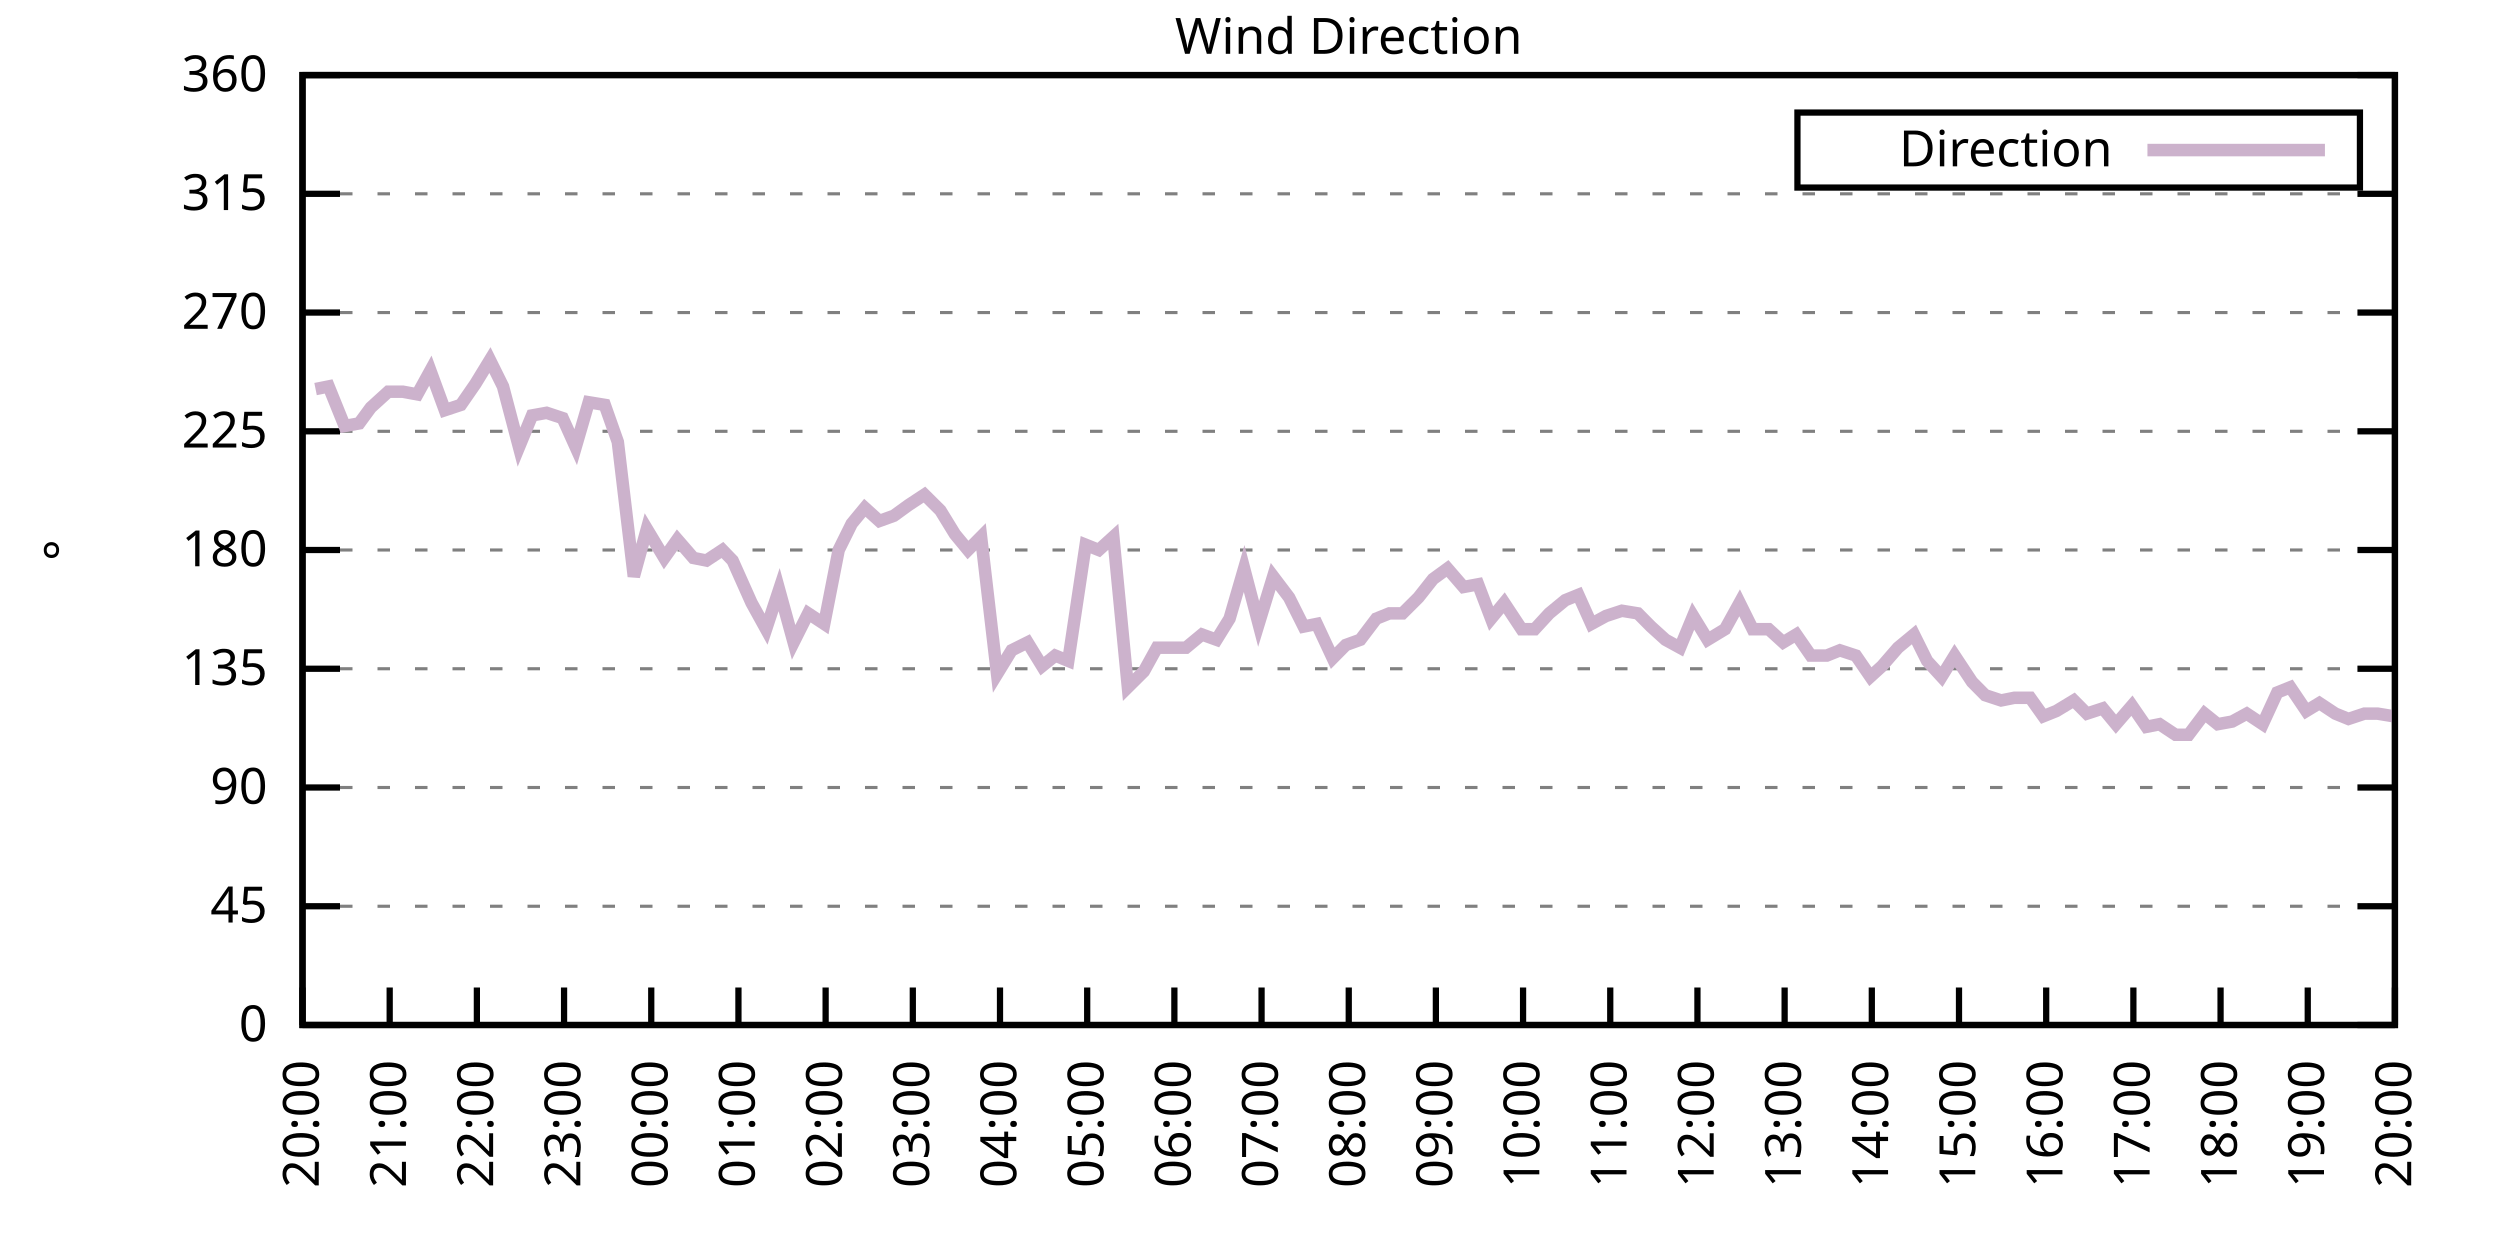
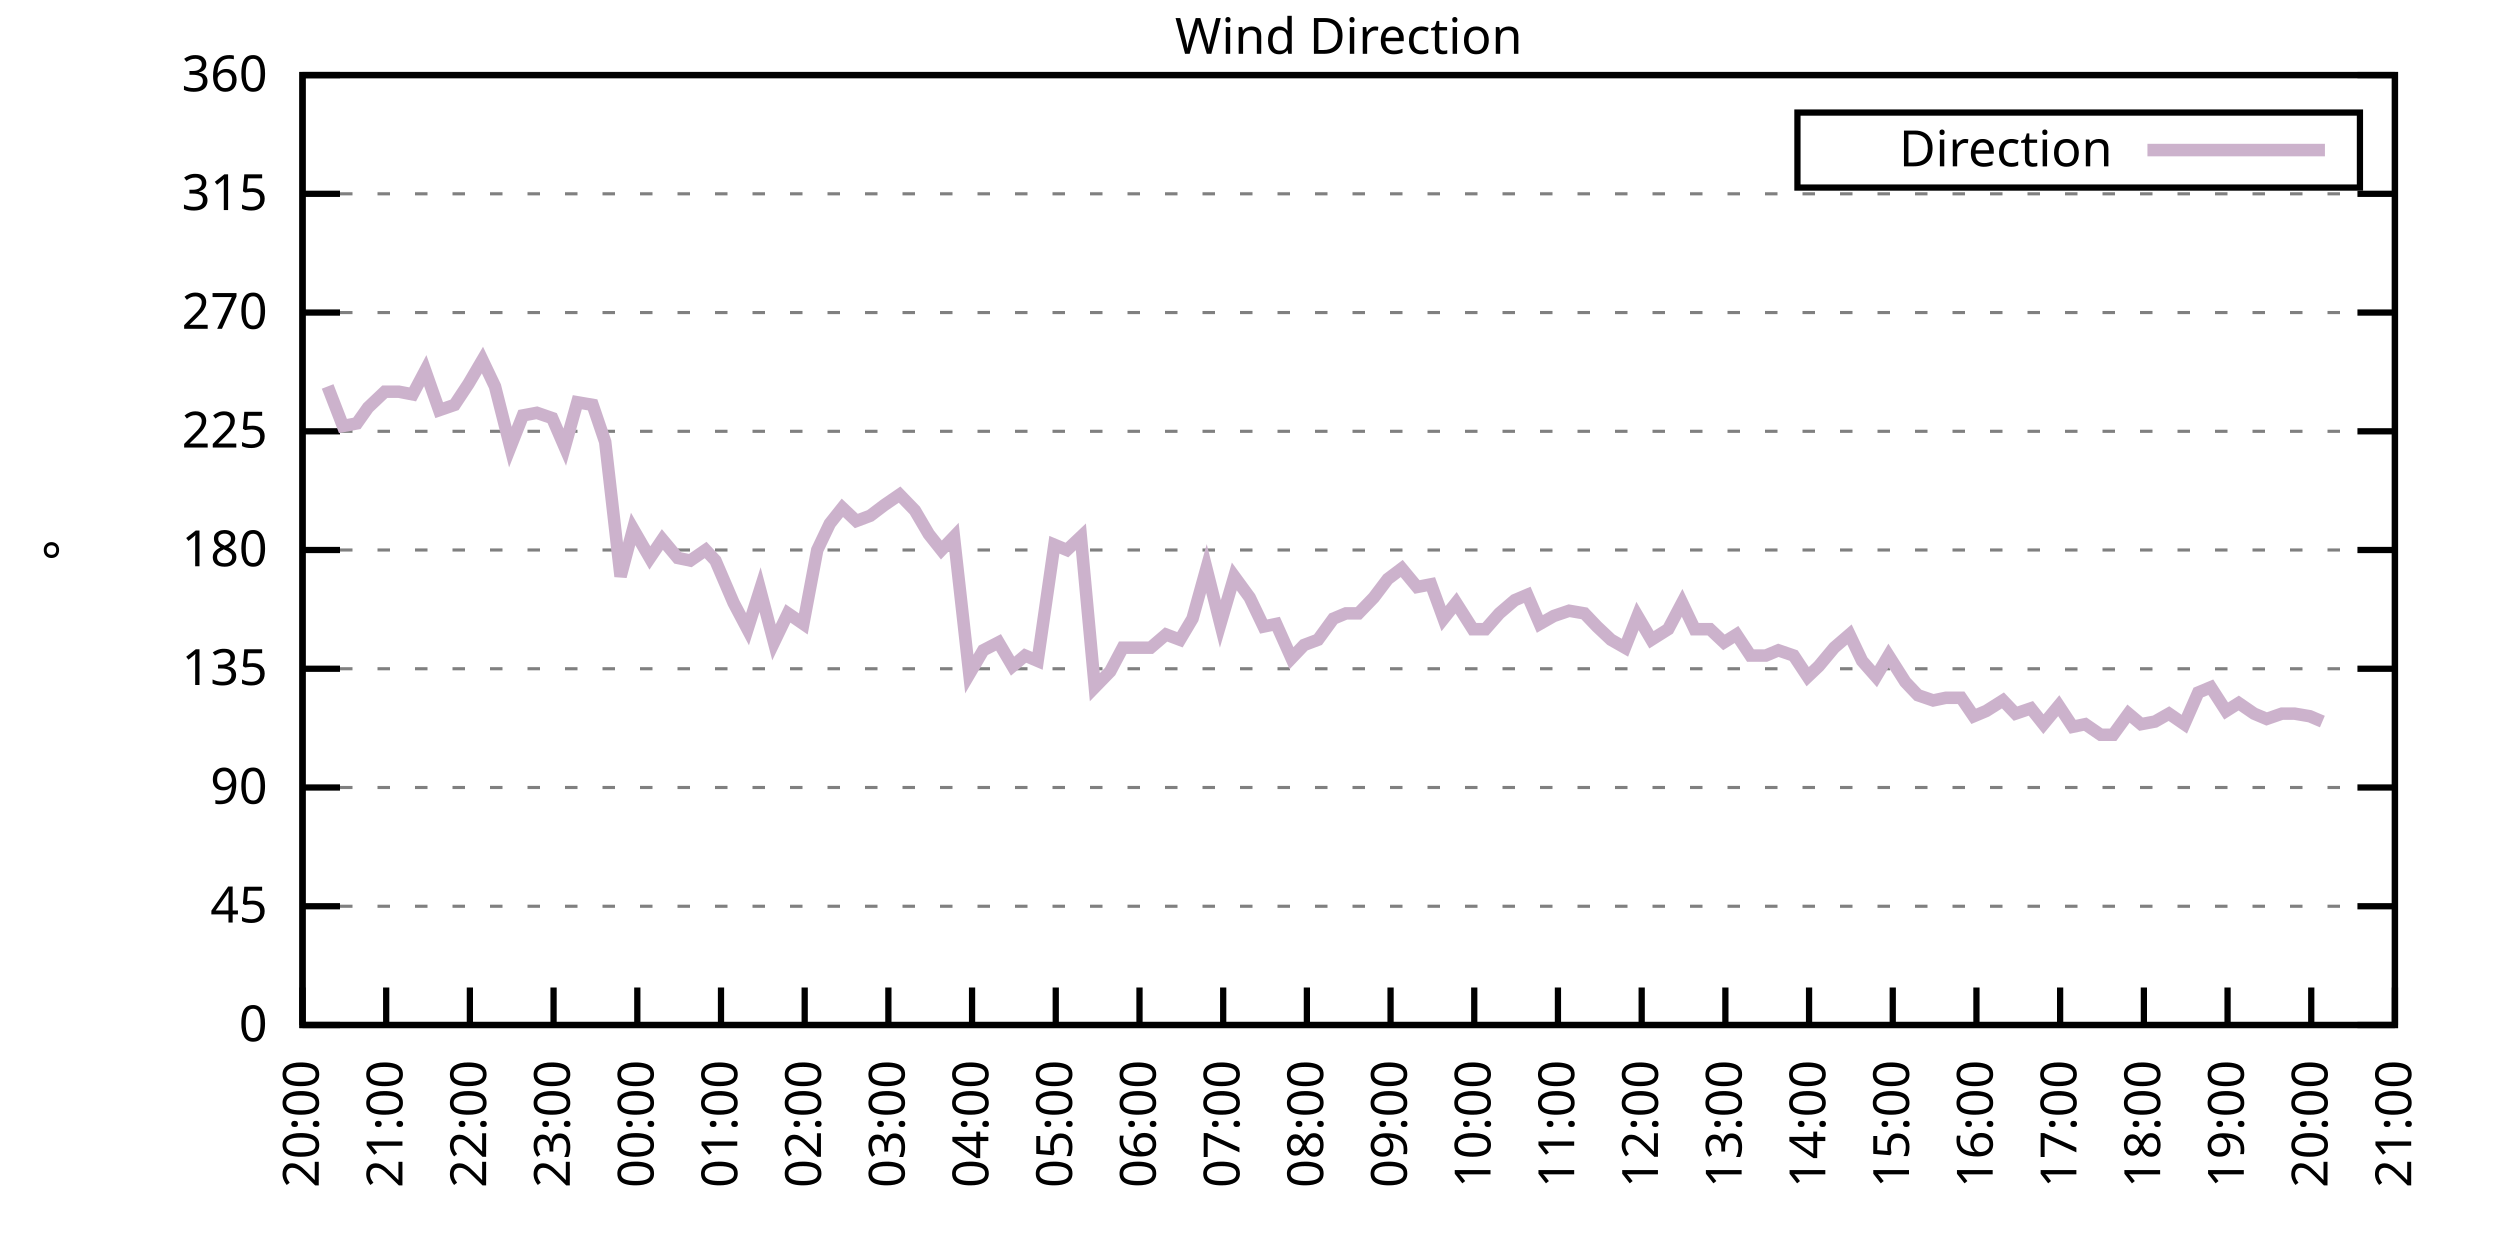
<svg xmlns="http://www.w3.org/2000/svg" xmlns:xlink="http://www.w3.org/1999/xlink" width="400" height="200" viewBox="0 0 400 200">
  <g id="gnuplot_canvas">
    <rect x="0" y="0" width="400" height="200" fill="none" />
    <defs>
      <circle id="gpDot" r="0.5" stroke-width="0.5" stroke="currentColor" />
      <path id="gpPt0" stroke-width="0.333" stroke="currentColor" d="M-1,0 h2 M0,-1 v2" />
      <path id="gpPt1" stroke-width="0.333" stroke="currentColor" d="M-1,-1 L1,1 M1,-1 L-1,1" />
      <path id="gpPt2" stroke-width="0.333" stroke="currentColor" d="M-1,0 L1,0 M0,-1 L0,1 M-1,-1 L1,1 M-1,1 L1,-1" />
      <rect id="gpPt3" stroke-width="0.333" stroke="currentColor" x="-1" y="-1" width="2" height="2" />
      <rect id="gpPt4" stroke-width="0.333" stroke="currentColor" fill="currentColor" x="-1" y="-1" width="2" height="2" />
      <circle id="gpPt5" stroke-width="0.333" stroke="currentColor" cx="0" cy="0" r="1" />
      <use xlink:href="#gpPt5" id="gpPt6" fill="currentColor" stroke="none" />
      <path id="gpPt7" stroke-width="0.333" stroke="currentColor" d="M0,-1.33 L-1.33,0.67 L1.33,0.67 z" />
      <use xlink:href="#gpPt7" id="gpPt8" fill="currentColor" stroke="none" />
      <use xlink:href="#gpPt7" id="gpPt9" stroke="currentColor" transform="rotate(180)" />
      <use xlink:href="#gpPt9" id="gpPt10" fill="currentColor" stroke="none" />
      <use xlink:href="#gpPt3" id="gpPt11" stroke="currentColor" transform="rotate(45)" />
      <use xlink:href="#gpPt11" id="gpPt12" fill="currentColor" stroke="none" />
      <path id="gpPt13" stroke-width="0.333" stroke="currentColor" d="M0,1.330 L1.265,0.411 L0.782,-1.067 L-0.782,-1.076 L-1.265,0.411 z" />
      <use xlink:href="#gpPt13" id="gpPt14" fill="currentColor" stroke="none" />
      <filter id="textbox" filterUnits="objectBoundingBox" x="0" y="0" height="1" width="1">
        <feFlood flood-color="white" flood-opacity="1" result="bgnd" />
        <feComposite in="SourceGraphic" in2="bgnd" operator="atop" />
      </filter>
      <filter id="greybox" filterUnits="objectBoundingBox" x="0" y="0" height="1" width="1">
        <feFlood flood-color="lightgrey" flood-opacity="1" result="grey" />
        <feComposite in="SourceGraphic" in2="grey" operator="atop" />
      </filter>
    </defs>
    <g fill="none" color="white" stroke="currentColor" stroke-width="1.00" stroke-linecap="butt" stroke-linejoin="miter">
</g>
    <g fill="none" color="black" stroke="currentColor" stroke-width="1.00" stroke-linecap="butt" stroke-linejoin="miter">
      <g stroke="none" shape-rendering="crispEdges">
        <polygon fill="rgb(255, 255, 255)" points="48.40,164.00 383.18,164.00 383.18,12.02 48.40,12.02 " />
      </g>
    </g>
    <g fill="none" color="black" stroke="currentColor" stroke-width="1.00" stroke-linecap="butt" stroke-linejoin="miter">
</g>
    <g fill="none" color="black" stroke="black" stroke-width="0.50" stroke-linecap="butt" stroke-linejoin="miter">
</g>
    <g fill="none" color="gray" stroke="currentColor" stroke-width="0.50" stroke-linecap="butt" stroke-linejoin="miter">
      <path stroke="gray" stroke-dasharray="2,4" class="gridline" d="M48.40,164.00 L383.19,164.00  " />
    </g>
    <g fill="none" color="gray" stroke="gray" stroke-width="1.00" stroke-linecap="butt" stroke-linejoin="miter">
</g>
    <g fill="none" color="black" stroke="currentColor" stroke-width="1.00" stroke-linecap="butt" stroke-linejoin="miter">
      <path stroke="black" d="M48.40,164.00 L54.40,164.00 M383.19,164.00 L377.19,164.00  " />
      <g transform="translate(42.80,166.60)" stroke="none" fill="black" font-family="Sans" font-size="8.00" text-anchor="end">
        <text>
          <tspan font-family="Sans"> 0</tspan>
        </text>
      </g>
    </g>
    <g fill="none" color="black" stroke="currentColor" stroke-width="1.00" stroke-linecap="butt" stroke-linejoin="miter">
</g>
    <g fill="none" color="black" stroke="black" stroke-width="0.50" stroke-linecap="butt" stroke-linejoin="miter">
</g>
    <g fill="none" color="gray" stroke="currentColor" stroke-width="0.50" stroke-linecap="butt" stroke-linejoin="miter">
      <path stroke="gray" stroke-dasharray="2,4" class="gridline" d="M48.40,145.00 L383.19,145.00  " />
    </g>
    <g fill="none" color="gray" stroke="gray" stroke-width="1.00" stroke-linecap="butt" stroke-linejoin="miter">
</g>
    <g fill="none" color="black" stroke="currentColor" stroke-width="1.00" stroke-linecap="butt" stroke-linejoin="miter">
      <path stroke="black" d="M48.40,145.00 L54.40,145.00 M383.19,145.00 L377.19,145.00  " />
      <g transform="translate(42.80,147.60)" stroke="none" fill="black" font-family="Sans" font-size="8.00" text-anchor="end">
        <text>
          <tspan font-family="Sans"> 45</tspan>
        </text>
      </g>
    </g>
    <g fill="none" color="black" stroke="currentColor" stroke-width="1.00" stroke-linecap="butt" stroke-linejoin="miter">
</g>
    <g fill="none" color="black" stroke="black" stroke-width="0.50" stroke-linecap="butt" stroke-linejoin="miter">
</g>
    <g fill="none" color="gray" stroke="currentColor" stroke-width="0.50" stroke-linecap="butt" stroke-linejoin="miter">
      <path stroke="gray" stroke-dasharray="2,4" class="gridline" d="M48.40,126.00 L383.19,126.00  " />
    </g>
    <g fill="none" color="gray" stroke="gray" stroke-width="1.00" stroke-linecap="butt" stroke-linejoin="miter">
</g>
    <g fill="none" color="black" stroke="currentColor" stroke-width="1.00" stroke-linecap="butt" stroke-linejoin="miter">
      <path stroke="black" d="M48.40,126.00 L54.40,126.00 M383.19,126.00 L377.19,126.00  " />
      <g transform="translate(42.80,128.60)" stroke="none" fill="black" font-family="Sans" font-size="8.00" text-anchor="end">
        <text>
          <tspan font-family="Sans"> 90</tspan>
        </text>
      </g>
    </g>
    <g fill="none" color="black" stroke="currentColor" stroke-width="1.00" stroke-linecap="butt" stroke-linejoin="miter">
</g>
    <g fill="none" color="black" stroke="black" stroke-width="0.50" stroke-linecap="butt" stroke-linejoin="miter">
</g>
    <g fill="none" color="gray" stroke="currentColor" stroke-width="0.50" stroke-linecap="butt" stroke-linejoin="miter">
      <path stroke="gray" stroke-dasharray="2,4" class="gridline" d="M48.40,107.00 L383.19,107.00  " />
    </g>
    <g fill="none" color="gray" stroke="gray" stroke-width="1.00" stroke-linecap="butt" stroke-linejoin="miter">
</g>
    <g fill="none" color="black" stroke="currentColor" stroke-width="1.00" stroke-linecap="butt" stroke-linejoin="miter">
      <path stroke="black" d="M48.40,107.00 L54.40,107.00 M383.19,107.00 L377.19,107.00  " />
      <g transform="translate(42.80,109.60)" stroke="none" fill="black" font-family="Sans" font-size="8.00" text-anchor="end">
        <text>
          <tspan font-family="Sans"> 135</tspan>
        </text>
      </g>
    </g>
    <g fill="none" color="black" stroke="currentColor" stroke-width="1.00" stroke-linecap="butt" stroke-linejoin="miter">
</g>
    <g fill="none" color="black" stroke="black" stroke-width="0.50" stroke-linecap="butt" stroke-linejoin="miter">
</g>
    <g fill="none" color="gray" stroke="currentColor" stroke-width="0.50" stroke-linecap="butt" stroke-linejoin="miter">
      <path stroke="gray" stroke-dasharray="2,4" class="gridline" d="M48.40,88.00 L383.19,88.00  " />
    </g>
    <g fill="none" color="gray" stroke="gray" stroke-width="1.00" stroke-linecap="butt" stroke-linejoin="miter">
</g>
    <g fill="none" color="black" stroke="currentColor" stroke-width="1.00" stroke-linecap="butt" stroke-linejoin="miter">
      <path stroke="black" d="M48.40,88.00 L54.40,88.00 M383.19,88.00 L377.19,88.00  " />
      <g transform="translate(42.80,90.60)" stroke="none" fill="black" font-family="Sans" font-size="8.00" text-anchor="end">
        <text>
          <tspan font-family="Sans"> 180</tspan>
        </text>
      </g>
    </g>
    <g fill="none" color="black" stroke="currentColor" stroke-width="1.00" stroke-linecap="butt" stroke-linejoin="miter">
</g>
    <g fill="none" color="black" stroke="black" stroke-width="0.50" stroke-linecap="butt" stroke-linejoin="miter">
</g>
    <g fill="none" color="gray" stroke="currentColor" stroke-width="0.50" stroke-linecap="butt" stroke-linejoin="miter">
      <path stroke="gray" stroke-dasharray="2,4" class="gridline" d="M48.40,69.01 L383.19,69.01  " />
    </g>
    <g fill="none" color="gray" stroke="gray" stroke-width="1.00" stroke-linecap="butt" stroke-linejoin="miter">
</g>
    <g fill="none" color="black" stroke="currentColor" stroke-width="1.00" stroke-linecap="butt" stroke-linejoin="miter">
      <path stroke="black" d="M48.40,69.01 L54.40,69.01 M383.19,69.01 L377.19,69.01  " />
      <g transform="translate(42.80,71.61)" stroke="none" fill="black" font-family="Sans" font-size="8.00" text-anchor="end">
        <text>
          <tspan font-family="Sans"> 225</tspan>
        </text>
      </g>
    </g>
    <g fill="none" color="black" stroke="currentColor" stroke-width="1.00" stroke-linecap="butt" stroke-linejoin="miter">
</g>
    <g fill="none" color="black" stroke="black" stroke-width="0.50" stroke-linecap="butt" stroke-linejoin="miter">
</g>
    <g fill="none" color="gray" stroke="currentColor" stroke-width="0.50" stroke-linecap="butt" stroke-linejoin="miter">
      <path stroke="gray" stroke-dasharray="2,4" class="gridline" d="M48.40,50.01 L383.19,50.01  " />
    </g>
    <g fill="none" color="gray" stroke="gray" stroke-width="1.00" stroke-linecap="butt" stroke-linejoin="miter">
</g>
    <g fill="none" color="black" stroke="currentColor" stroke-width="1.00" stroke-linecap="butt" stroke-linejoin="miter">
      <path stroke="black" d="M48.40,50.01 L54.40,50.01 M383.19,50.01 L377.19,50.01  " />
      <g transform="translate(42.80,52.61)" stroke="none" fill="black" font-family="Sans" font-size="8.00" text-anchor="end">
        <text>
          <tspan font-family="Sans"> 270</tspan>
        </text>
      </g>
    </g>
    <g fill="none" color="black" stroke="currentColor" stroke-width="1.00" stroke-linecap="butt" stroke-linejoin="miter">
</g>
    <g fill="none" color="black" stroke="black" stroke-width="0.50" stroke-linecap="butt" stroke-linejoin="miter">
</g>
    <g fill="none" color="gray" stroke="currentColor" stroke-width="0.50" stroke-linecap="butt" stroke-linejoin="miter">
      <path stroke="gray" stroke-dasharray="2,4" class="gridline" d="M48.40,31.01 L383.19,31.01  " />
    </g>
    <g fill="none" color="gray" stroke="gray" stroke-width="1.00" stroke-linecap="butt" stroke-linejoin="miter">
</g>
    <g fill="none" color="black" stroke="currentColor" stroke-width="1.00" stroke-linecap="butt" stroke-linejoin="miter">
      <path stroke="black" d="M48.40,31.01 L54.40,31.01 M383.19,31.01 L377.19,31.01  " />
      <g transform="translate(42.80,33.61)" stroke="none" fill="black" font-family="Sans" font-size="8.00" text-anchor="end">
        <text>
          <tspan font-family="Sans"> 315</tspan>
        </text>
      </g>
    </g>
    <g fill="none" color="black" stroke="currentColor" stroke-width="1.00" stroke-linecap="butt" stroke-linejoin="miter">
</g>
    <g fill="none" color="black" stroke="black" stroke-width="0.50" stroke-linecap="butt" stroke-linejoin="miter">
</g>
    <g fill="none" color="gray" stroke="currentColor" stroke-width="0.50" stroke-linecap="butt" stroke-linejoin="miter">
      <path stroke="gray" stroke-dasharray="2,4" class="gridline" d="M48.40,12.01 L383.19,12.01  " />
    </g>
    <g fill="none" color="gray" stroke="gray" stroke-width="1.00" stroke-linecap="butt" stroke-linejoin="miter">
</g>
    <g fill="none" color="black" stroke="currentColor" stroke-width="1.00" stroke-linecap="butt" stroke-linejoin="miter">
      <path stroke="black" d="M48.40,12.01 L54.40,12.01 M383.19,12.01 L377.19,12.01  " />
      <g transform="translate(42.80,14.61)" stroke="none" fill="black" font-family="Sans" font-size="8.00" text-anchor="end">
        <text>
          <tspan font-family="Sans"> 360</tspan>
        </text>
      </g>
    </g>
    <g fill="none" color="black" stroke="currentColor" stroke-width="1.00" stroke-linecap="butt" stroke-linejoin="miter">
      <path stroke="black" d="M48.40,164.00 L48.40,158.00  " />
      <g transform="translate(51.00,169.60) rotate(270.00)" stroke="none" fill="black" font-family="Sans" font-size="8.00" text-anchor="end">
        <text>
          <tspan font-family="Sans">20:00</tspan>
        </text>
      </g>
    </g>
    <g fill="none" color="black" stroke="currentColor" stroke-width="1.00" stroke-linecap="butt" stroke-linejoin="miter">
-       <path stroke="black" d="M62.35,164.00 L62.35,158.00  " />
-       <g transform="translate(64.95,169.60) rotate(270.00)" stroke="none" fill="black" font-family="Sans" font-size="8.00" text-anchor="end">
+       <path stroke="black" d="M61.79,164.00 L61.79,158.00  " />
+       <g transform="translate(64.39,169.60) rotate(270.00)" stroke="none" fill="black" font-family="Sans" font-size="8.00" text-anchor="end">
        <text>
          <tspan font-family="Sans">21:00</tspan>
        </text>
      </g>
    </g>
    <g fill="none" color="black" stroke="currentColor" stroke-width="1.00" stroke-linecap="butt" stroke-linejoin="miter">
-       <path stroke="black" d="M76.30,164.00 L76.30,158.00  " />
-       <g transform="translate(78.90,169.60) rotate(270.00)" stroke="none" fill="black" font-family="Sans" font-size="8.00" text-anchor="end">
+       <path stroke="black" d="M75.18,164.00 L75.18,158.00  " />
+       <g transform="translate(77.78,169.60) rotate(270.00)" stroke="none" fill="black" font-family="Sans" font-size="8.00" text-anchor="end">
        <text>
          <tspan font-family="Sans">22:00</tspan>
        </text>
      </g>
    </g>
    <g fill="none" color="black" stroke="currentColor" stroke-width="1.00" stroke-linecap="butt" stroke-linejoin="miter">
-       <path stroke="black" d="M90.25,164.00 L90.25,158.00  " />
-       <g transform="translate(92.85,169.60) rotate(270.00)" stroke="none" fill="black" font-family="Sans" font-size="8.00" text-anchor="end">
+       <path stroke="black" d="M88.57,164.00 L88.57,158.00  " />
+       <g transform="translate(91.17,169.60) rotate(270.00)" stroke="none" fill="black" font-family="Sans" font-size="8.00" text-anchor="end">
        <text>
          <tspan font-family="Sans">23:00</tspan>
        </text>
      </g>
    </g>
    <g fill="none" color="black" stroke="currentColor" stroke-width="1.00" stroke-linecap="butt" stroke-linejoin="miter">
-       <path stroke="black" d="M104.20,164.00 L104.20,158.00  " />
-       <g transform="translate(106.80,169.60) rotate(270.00)" stroke="none" fill="black" font-family="Sans" font-size="8.00" text-anchor="end">
+       <path stroke="black" d="M101.97,164.00 L101.97,158.00  " />
+       <g transform="translate(104.57,169.60) rotate(270.00)" stroke="none" fill="black" font-family="Sans" font-size="8.00" text-anchor="end">
        <text>
          <tspan font-family="Sans">00:00</tspan>
        </text>
      </g>
    </g>
    <g fill="none" color="black" stroke="currentColor" stroke-width="1.00" stroke-linecap="butt" stroke-linejoin="miter">
-       <path stroke="black" d="M118.15,164.00 L118.15,158.00  " />
-       <g transform="translate(120.75,169.60) rotate(270.00)" stroke="none" fill="black" font-family="Sans" font-size="8.00" text-anchor="end">
+       <path stroke="black" d="M115.36,164.00 L115.36,158.00  " />
+       <g transform="translate(117.96,169.60) rotate(270.00)" stroke="none" fill="black" font-family="Sans" font-size="8.00" text-anchor="end">
        <text>
          <tspan font-family="Sans">01:00</tspan>
        </text>
      </g>
    </g>
    <g fill="none" color="black" stroke="currentColor" stroke-width="1.00" stroke-linecap="butt" stroke-linejoin="miter">
-       <path stroke="black" d="M132.10,164.00 L132.10,158.00  " />
-       <g transform="translate(134.70,169.60) rotate(270.00)" stroke="none" fill="black" font-family="Sans" font-size="8.00" text-anchor="end">
+       <path stroke="black" d="M128.75,164.00 L128.75,158.00  " />
+       <g transform="translate(131.35,169.60) rotate(270.00)" stroke="none" fill="black" font-family="Sans" font-size="8.00" text-anchor="end">
        <text>
          <tspan font-family="Sans">02:00</tspan>
        </text>
      </g>
    </g>
    <g fill="none" color="black" stroke="currentColor" stroke-width="1.00" stroke-linecap="butt" stroke-linejoin="miter">
-       <path stroke="black" d="M146.05,164.00 L146.05,158.00  " />
-       <g transform="translate(148.65,169.60) rotate(270.00)" stroke="none" fill="black" font-family="Sans" font-size="8.00" text-anchor="end">
+       <path stroke="black" d="M142.14,164.00 L142.14,158.00  " />
+       <g transform="translate(144.74,169.60) rotate(270.00)" stroke="none" fill="black" font-family="Sans" font-size="8.00" text-anchor="end">
        <text>
          <tspan font-family="Sans">03:00</tspan>
        </text>
      </g>
    </g>
    <g fill="none" color="black" stroke="currentColor" stroke-width="1.00" stroke-linecap="butt" stroke-linejoin="miter">
-       <path stroke="black" d="M160.00,164.00 L160.00,158.00  " />
-       <g transform="translate(162.60,169.60) rotate(270.00)" stroke="none" fill="black" font-family="Sans" font-size="8.00" text-anchor="end">
+       <path stroke="black" d="M155.53,164.00 L155.53,158.00  " />
+       <g transform="translate(158.13,169.60) rotate(270.00)" stroke="none" fill="black" font-family="Sans" font-size="8.00" text-anchor="end">
        <text>
          <tspan font-family="Sans">04:00</tspan>
        </text>
      </g>
    </g>
    <g fill="none" color="black" stroke="currentColor" stroke-width="1.00" stroke-linecap="butt" stroke-linejoin="miter">
-       <path stroke="black" d="M173.95,164.00 L173.95,158.00  " />
-       <g transform="translate(176.55,169.60) rotate(270.00)" stroke="none" fill="black" font-family="Sans" font-size="8.00" text-anchor="end">
+       <path stroke="black" d="M168.92,164.00 L168.92,158.00  " />
+       <g transform="translate(171.52,169.60) rotate(270.00)" stroke="none" fill="black" font-family="Sans" font-size="8.00" text-anchor="end">
        <text>
          <tspan font-family="Sans">05:00</tspan>
        </text>
      </g>
    </g>
    <g fill="none" color="black" stroke="currentColor" stroke-width="1.00" stroke-linecap="butt" stroke-linejoin="miter">
-       <path stroke="black" d="M187.90,164.00 L187.90,158.00  " />
-       <g transform="translate(190.50,169.60) rotate(270.00)" stroke="none" fill="black" font-family="Sans" font-size="8.00" text-anchor="end">
+       <path stroke="black" d="M182.32,164.00 L182.32,158.00  " />
+       <g transform="translate(184.92,169.60) rotate(270.00)" stroke="none" fill="black" font-family="Sans" font-size="8.00" text-anchor="end">
        <text>
          <tspan font-family="Sans">06:00</tspan>
        </text>
      </g>
    </g>
    <g fill="none" color="black" stroke="currentColor" stroke-width="1.00" stroke-linecap="butt" stroke-linejoin="miter">
-       <path stroke="black" d="M201.85,164.00 L201.85,158.00  " />
-       <g transform="translate(204.45,169.60) rotate(270.00)" stroke="none" fill="black" font-family="Sans" font-size="8.00" text-anchor="end">
+       <path stroke="black" d="M195.71,164.00 L195.71,158.00  " />
+       <g transform="translate(198.31,169.60) rotate(270.00)" stroke="none" fill="black" font-family="Sans" font-size="8.00" text-anchor="end">
        <text>
          <tspan font-family="Sans">07:00</tspan>
        </text>
      </g>
    </g>
    <g fill="none" color="black" stroke="currentColor" stroke-width="1.00" stroke-linecap="butt" stroke-linejoin="miter">
-       <path stroke="black" d="M215.80,164.00 L215.80,158.00  " />
-       <g transform="translate(218.40,169.60) rotate(270.00)" stroke="none" fill="black" font-family="Sans" font-size="8.00" text-anchor="end">
+       <path stroke="black" d="M209.10,164.00 L209.10,158.00  " />
+       <g transform="translate(211.70,169.60) rotate(270.00)" stroke="none" fill="black" font-family="Sans" font-size="8.00" text-anchor="end">
        <text>
          <tspan font-family="Sans">08:00</tspan>
        </text>
      </g>
    </g>
    <g fill="none" color="black" stroke="currentColor" stroke-width="1.00" stroke-linecap="butt" stroke-linejoin="miter">
-       <path stroke="black" d="M229.74,164.00 L229.74,158.00  " />
-       <g transform="translate(232.34,169.60) rotate(270.00)" stroke="none" fill="black" font-family="Sans" font-size="8.00" text-anchor="end">
+       <path stroke="black" d="M222.49,164.00 L222.49,158.00  " />
+       <g transform="translate(225.09,169.60) rotate(270.00)" stroke="none" fill="black" font-family="Sans" font-size="8.00" text-anchor="end">
        <text>
          <tspan font-family="Sans">09:00</tspan>
        </text>
      </g>
    </g>
    <g fill="none" color="black" stroke="currentColor" stroke-width="1.00" stroke-linecap="butt" stroke-linejoin="miter">
-       <path stroke="black" d="M243.69,164.00 L243.69,158.00  " />
-       <g transform="translate(246.29,169.60) rotate(270.00)" stroke="none" fill="black" font-family="Sans" font-size="8.00" text-anchor="end">
+       <path stroke="black" d="M235.88,164.00 L235.88,158.00  " />
+       <g transform="translate(238.48,169.60) rotate(270.00)" stroke="none" fill="black" font-family="Sans" font-size="8.00" text-anchor="end">
        <text>
          <tspan font-family="Sans">10:00</tspan>
        </text>
      </g>
    </g>
    <g fill="none" color="black" stroke="currentColor" stroke-width="1.00" stroke-linecap="butt" stroke-linejoin="miter">
-       <path stroke="black" d="M257.64,164.00 L257.64,158.00  " />
-       <g transform="translate(260.24,169.60) rotate(270.00)" stroke="none" fill="black" font-family="Sans" font-size="8.00" text-anchor="end">
+       <path stroke="black" d="M249.27,164.00 L249.27,158.00  " />
+       <g transform="translate(251.87,169.60) rotate(270.00)" stroke="none" fill="black" font-family="Sans" font-size="8.00" text-anchor="end">
        <text>
          <tspan font-family="Sans">11:00</tspan>
        </text>
      </g>
    </g>
    <g fill="none" color="black" stroke="currentColor" stroke-width="1.00" stroke-linecap="butt" stroke-linejoin="miter">
-       <path stroke="black" d="M271.59,164.00 L271.59,158.00  " />
-       <g transform="translate(274.19,169.60) rotate(270.00)" stroke="none" fill="black" font-family="Sans" font-size="8.00" text-anchor="end">
+       <path stroke="black" d="M262.67,164.00 L262.67,158.00  " />
+       <g transform="translate(265.27,169.60) rotate(270.00)" stroke="none" fill="black" font-family="Sans" font-size="8.00" text-anchor="end">
        <text>
          <tspan font-family="Sans">12:00</tspan>
        </text>
      </g>
    </g>
    <g fill="none" color="black" stroke="currentColor" stroke-width="1.00" stroke-linecap="butt" stroke-linejoin="miter">
-       <path stroke="black" d="M285.54,164.00 L285.54,158.00  " />
-       <g transform="translate(288.14,169.60) rotate(270.00)" stroke="none" fill="black" font-family="Sans" font-size="8.00" text-anchor="end">
+       <path stroke="black" d="M276.06,164.00 L276.06,158.00  " />
+       <g transform="translate(278.66,169.60) rotate(270.00)" stroke="none" fill="black" font-family="Sans" font-size="8.00" text-anchor="end">
        <text>
          <tspan font-family="Sans">13:00</tspan>
        </text>
      </g>
    </g>
    <g fill="none" color="black" stroke="currentColor" stroke-width="1.00" stroke-linecap="butt" stroke-linejoin="miter">
-       <path stroke="black" d="M299.49,164.00 L299.49,158.00  " />
-       <g transform="translate(302.09,169.60) rotate(270.00)" stroke="none" fill="black" font-family="Sans" font-size="8.00" text-anchor="end">
+       <path stroke="black" d="M289.45,164.00 L289.45,158.00  " />
+       <g transform="translate(292.05,169.60) rotate(270.00)" stroke="none" fill="black" font-family="Sans" font-size="8.00" text-anchor="end">
        <text>
          <tspan font-family="Sans">14:00</tspan>
        </text>
      </g>
    </g>
    <g fill="none" color="black" stroke="currentColor" stroke-width="1.00" stroke-linecap="butt" stroke-linejoin="miter">
-       <path stroke="black" d="M313.44,164.00 L313.44,158.00  " />
-       <g transform="translate(316.04,169.60) rotate(270.00)" stroke="none" fill="black" font-family="Sans" font-size="8.00" text-anchor="end">
+       <path stroke="black" d="M302.84,164.00 L302.84,158.00  " />
+       <g transform="translate(305.44,169.60) rotate(270.00)" stroke="none" fill="black" font-family="Sans" font-size="8.00" text-anchor="end">
        <text>
          <tspan font-family="Sans">15:00</tspan>
        </text>
      </g>
    </g>
    <g fill="none" color="black" stroke="currentColor" stroke-width="1.00" stroke-linecap="butt" stroke-linejoin="miter">
-       <path stroke="black" d="M327.39,164.00 L327.39,158.00  " />
-       <g transform="translate(329.99,169.60) rotate(270.00)" stroke="none" fill="black" font-family="Sans" font-size="8.00" text-anchor="end">
+       <path stroke="black" d="M316.23,164.00 L316.23,158.00  " />
+       <g transform="translate(318.83,169.60) rotate(270.00)" stroke="none" fill="black" font-family="Sans" font-size="8.00" text-anchor="end">
        <text>
          <tspan font-family="Sans">16:00</tspan>
        </text>
      </g>
    </g>
    <g fill="none" color="black" stroke="currentColor" stroke-width="1.00" stroke-linecap="butt" stroke-linejoin="miter">
-       <path stroke="black" d="M341.34,164.00 L341.34,158.00  " />
-       <g transform="translate(343.94,169.60) rotate(270.00)" stroke="none" fill="black" font-family="Sans" font-size="8.00" text-anchor="end">
+       <path stroke="black" d="M329.62,164.00 L329.62,158.00  " />
+       <g transform="translate(332.22,169.60) rotate(270.00)" stroke="none" fill="black" font-family="Sans" font-size="8.00" text-anchor="end">
        <text>
          <tspan font-family="Sans">17:00</tspan>
        </text>
      </g>
    </g>
    <g fill="none" color="black" stroke="currentColor" stroke-width="1.00" stroke-linecap="butt" stroke-linejoin="miter">
-       <path stroke="black" d="M355.29,164.00 L355.29,158.00  " />
-       <g transform="translate(357.89,169.60) rotate(270.00)" stroke="none" fill="black" font-family="Sans" font-size="8.00" text-anchor="end">
+       <path stroke="black" d="M343.02,164.00 L343.02,158.00  " />
+       <g transform="translate(345.62,169.60) rotate(270.00)" stroke="none" fill="black" font-family="Sans" font-size="8.00" text-anchor="end">
        <text>
          <tspan font-family="Sans">18:00</tspan>
        </text>
      </g>
    </g>
    <g fill="none" color="black" stroke="currentColor" stroke-width="1.00" stroke-linecap="butt" stroke-linejoin="miter">
-       <path stroke="black" d="M369.24,164.00 L369.24,158.00  " />
-       <g transform="translate(371.84,169.60) rotate(270.00)" stroke="none" fill="black" font-family="Sans" font-size="8.00" text-anchor="end">
+       <path stroke="black" d="M356.41,164.00 L356.41,158.00  " />
+       <g transform="translate(359.01,169.60) rotate(270.00)" stroke="none" fill="black" font-family="Sans" font-size="8.00" text-anchor="end">
        <text>
          <tspan font-family="Sans">19:00</tspan>
+         </text>
+       </g>
+     </g>
+     <g fill="none" color="black" stroke="currentColor" stroke-width="1.00" stroke-linecap="butt" stroke-linejoin="miter">
+       <path stroke="black" d="M369.80,164.00 L369.80,158.00  " />
+       <g transform="translate(372.40,169.60) rotate(270.00)" stroke="none" fill="black" font-family="Sans" font-size="8.00" text-anchor="end">
+         <text>
+           <tspan font-family="Sans">20:00</tspan>
        </text>
      </g>
    </g>
    <g fill="none" color="black" stroke="currentColor" stroke-width="1.00" stroke-linecap="butt" stroke-linejoin="miter">
      <path stroke="black" d="M383.19,164.00 L383.19,158.00  " />
      <g transform="translate(385.79,169.60) rotate(270.00)" stroke="none" fill="black" font-family="Sans" font-size="8.00" text-anchor="end">
        <text>
-           <tspan font-family="Sans">20:00</tspan>
+           <tspan font-family="Sans">21:00</tspan>
        </text>
      </g>
    </g>
    <g fill="none" color="black" stroke="currentColor" stroke-width="1.00" stroke-linecap="butt" stroke-linejoin="miter">
</g>
    <g fill="none" color="black" stroke="currentColor" stroke-width="1.00" stroke-linecap="butt" stroke-linejoin="miter">
      <path stroke="black" d="M48.40,12.01 L48.40,164.00 L383.19,164.00 L383.19,12.01 L48.40,12.01 Z  " />
    </g>
    <g fill="none" color="black" stroke="currentColor" stroke-width="1.00" stroke-linecap="butt" stroke-linejoin="miter">
</g>
    <g fill="none" color="black" stroke="currentColor" stroke-width="1.00" stroke-linecap="butt" stroke-linejoin="miter">
      <path stroke="black" d="M287.59,30.01 L287.59,18.01 L377.59,18.01 L377.59,30.01 L287.59,30.01 Z  " />
    </g>
    <g id="Wind_direction_plot_1">
      <g fill="none" color="white" stroke="black" stroke-width="2.00" stroke-linecap="butt" stroke-linejoin="miter">
</g>
      <g fill="none" color="black" stroke="currentColor" stroke-width="2.00" stroke-linecap="butt" stroke-linejoin="miter">
        <g transform="translate(337.99,26.61)" stroke="none" fill="black" font-family="Sans" font-size="8.00" text-anchor="end">
          <text>
            <tspan font-family="Sans">Direction</tspan>
          </text>
        </g>
      </g>
      <g fill="none" color="black" stroke="currentColor" stroke-width="2.00" stroke-linecap="butt" stroke-linejoin="miter">
-         <path stroke="rgb(204, 178, 204)" d="M343.59,24.01 L371.99,24.01 M50.49,62.25 L52.58,61.83 L55.14,68.16 L57.47,67.74 L59.33,65.21 L62.12,62.67   L64.44,62.67 L66.77,63.10 L68.86,59.30 L71.18,65.63 L73.74,64.78 L76.07,61.41 L78.39,57.61 L80.48,61.83   L83.04,71.54 L85.13,66.47 L87.46,66.05 L90.02,66.90 L92.11,71.54 L94.20,64.36 L96.76,64.78 L98.85,70.70   L101.41,92.23 L103.50,84.63 L106.29,89.27 L108.38,86.32 L110.94,89.27 L113.03,89.69 L115.59,88.00 L117.22,89.69   L120.24,96.45 L122.57,100.67 L124.66,94.34 L126.98,102.78 L129.31,98.14 L131.87,99.83 L134.19,88.00 L136.28,83.78   L138.37,81.25 L140.70,83.36 L143.02,82.52 L145.35,80.83 L147.91,79.14 L150.46,81.67 L152.79,85.47 L154.88,88.00   L156.97,85.89 L159.53,107.85 L161.86,104.05 L164.41,102.78 L166.74,106.58 L168.83,104.89 L170.92,105.74 L173.71,87.16   L175.81,88.00 L178.13,85.89 L180.46,109.96 L183.01,107.43 L185.11,103.63 L187.66,103.63 L189.76,103.63 L192.31,101.52   L194.64,102.36 L196.73,98.98 L199.06,90.96 L201.38,99.83 L203.71,92.23 L206.26,95.60 L208.59,100.25 L210.68,99.83   L213.24,105.31 L215.33,103.20 L217.65,102.36 L220.21,98.98 L222.30,98.14 L224.40,98.14 L226.95,95.60 L229.28,92.65   L231.60,90.96 L234.16,93.92 L236.49,93.49 L238.58,98.98 L240.67,96.45 L243.46,100.67 L245.55,100.67 L247.88,98.14   L250.44,96.03 L252.53,95.18 L254.62,99.83 L256.95,98.56 L259.50,97.72 L262.06,98.14 L264.15,100.25 L266.48,102.36   L268.80,103.63 L270.90,98.56 L273.22,102.36 L276.01,100.67 L278.34,96.45 L280.43,100.67 L282.99,100.67 L285.31,102.78   L287.40,101.52 L289.73,104.89 L292.29,104.89 L294.38,104.05 L296.94,104.89 L299.26,108.27 L301.12,106.58 L303.68,103.63   L306.23,101.52 L308.33,105.74 L310.65,108.27 L312.74,104.89 L315.53,109.11 L317.63,111.23 L320.18,112.07 L322.28,111.65   L324.83,111.65 L326.93,114.60 L329.02,113.76 L331.81,112.07 L333.90,114.18 L336.46,113.34 L338.55,115.87 L341.11,112.91   L343.43,116.29 L345.53,115.87 L348.08,117.56 L350.18,117.56 L352.73,114.18 L354.83,115.87 L357.15,115.45 L359.48,114.18   L362.03,115.87 L364.36,110.80 L366.45,109.96 L369.01,113.76 L371.10,112.49 L373.66,114.18 L375.75,115.03 L378.31,114.18   L380.40,114.18 L382.96,114.60  " />
+         <path stroke="rgb(204, 178, 204)" d="M343.59,24.01 L371.99,24.01 M52.42,61.83 L54.87,68.16 L57.10,67.74 L58.89,65.21 L61.57,62.67 L63.80,62.67   L66.03,63.10 L68.04,59.30 L70.27,65.63 L72.73,64.78 L74.96,61.41 L77.19,57.61 L79.20,61.83 L81.66,71.54   L83.66,66.47 L85.90,66.05 L88.35,66.90 L90.36,71.54 L92.37,64.36 L94.82,64.78 L96.83,70.70 L99.29,92.23   L101.30,84.63 L103.98,89.27 L105.98,86.32 L108.44,89.27 L110.45,89.69 L112.90,88.00 L114.47,89.69 L117.37,96.45   L119.60,100.67 L121.61,94.34 L123.84,102.78 L126.07,98.14 L128.53,99.83 L130.76,88.00 L132.77,83.78 L134.78,81.25   L137.01,83.36 L139.24,82.52 L141.47,80.83 L143.93,79.14 L146.38,81.67 L148.61,85.47 L150.62,88.00 L152.63,85.89   L155.09,107.85 L157.32,104.05 L159.77,102.78 L162.01,106.58 L164.01,104.89 L166.02,105.74 L168.70,87.16 L170.71,88.00   L172.94,85.89 L175.17,109.96 L177.63,107.43 L179.64,103.63 L182.09,103.63 L184.10,103.63 L186.56,101.52 L188.79,102.36   L190.80,98.98 L193.03,90.96 L195.26,99.83 L197.49,92.23 L199.95,95.60 L202.18,100.25 L204.19,99.83 L206.64,105.31   L208.65,103.20 L210.88,102.36 L213.34,98.98 L215.35,98.14 L217.36,98.14 L219.81,95.60 L222.04,92.65 L224.28,90.96   L226.73,93.92 L228.96,93.49 L230.97,98.98 L232.98,96.45 L235.66,100.67 L237.67,100.67 L239.90,98.14 L242.36,96.03   L244.36,95.18 L246.37,99.83 L248.60,98.56 L251.06,97.72 L253.51,98.14 L255.52,100.25 L257.76,102.36 L259.99,103.63   L262.00,98.56 L264.23,102.36 L266.91,100.67 L269.14,96.45 L271.15,100.67 L273.60,100.67 L275.83,102.78 L277.84,101.52   L280.07,104.89 L282.53,104.89 L284.54,104.05 L286.99,104.89 L289.23,108.27 L291.01,106.58 L293.47,103.63 L295.92,101.52   L297.93,105.74 L300.16,108.27 L302.17,104.89 L304.85,109.11 L306.86,111.23 L309.31,112.07 L311.32,111.65 L313.78,111.65   L315.79,114.60 L317.79,113.76 L320.47,112.07 L322.48,114.18 L324.94,113.34 L326.95,115.87 L329.40,112.91 L331.63,116.29   L333.64,115.87 L336.10,117.56 L338.10,117.56 L340.56,114.18 L342.57,115.87 L344.80,115.45 L347.03,114.18 L349.49,115.87   L351.72,110.80 L353.73,109.96 L356.18,113.76 L358.19,112.49 L360.65,114.18 L362.66,115.03 L365.11,114.18 L367.12,114.18   L369.58,114.60 L371.58,115.45  " />
      </g>
    </g>
    <g fill="none" color="black" stroke="currentColor" stroke-width="2.00" stroke-linecap="butt" stroke-linejoin="miter">
</g>
    <g fill="none" color="black" stroke="black" stroke-width="1.00" stroke-linecap="butt" stroke-linejoin="miter">
</g>
    <g fill="none" color="black" stroke="currentColor" stroke-width="1.00" stroke-linecap="butt" stroke-linejoin="miter">
      <path stroke="black" d="M48.40,12.01 L48.40,164.00 L383.19,164.00 L383.19,12.01 L48.40,12.01 Z  " />
      <g transform="translate(12.80,88.01) rotate(270.00)" stroke="none" fill="black" font-family="Sans" font-size="8.00" text-anchor="middle">
        <text>
          <tspan font-family="Sans">°</tspan>
        </text>
      </g>
    </g>
    <g fill="none" color="black" stroke="currentColor" stroke-width="1.00" stroke-linecap="butt" stroke-linejoin="miter">
</g>
    <g fill="none" color="black" stroke="currentColor" stroke-width="1.00" stroke-linecap="butt" stroke-linejoin="miter">
      <g transform="translate(215.79,8.61)" stroke="none" fill="black" font-family="Sans" font-size="8.00" text-anchor="middle">
        <text>
          <tspan font-family="Sans">Wind Direction</tspan>
        </text>
      </g>
    </g>
    <g fill="none" color="black" stroke="currentColor" stroke-width="1.00" stroke-linecap="butt" stroke-linejoin="miter">
</g>
  </g>
</svg>
